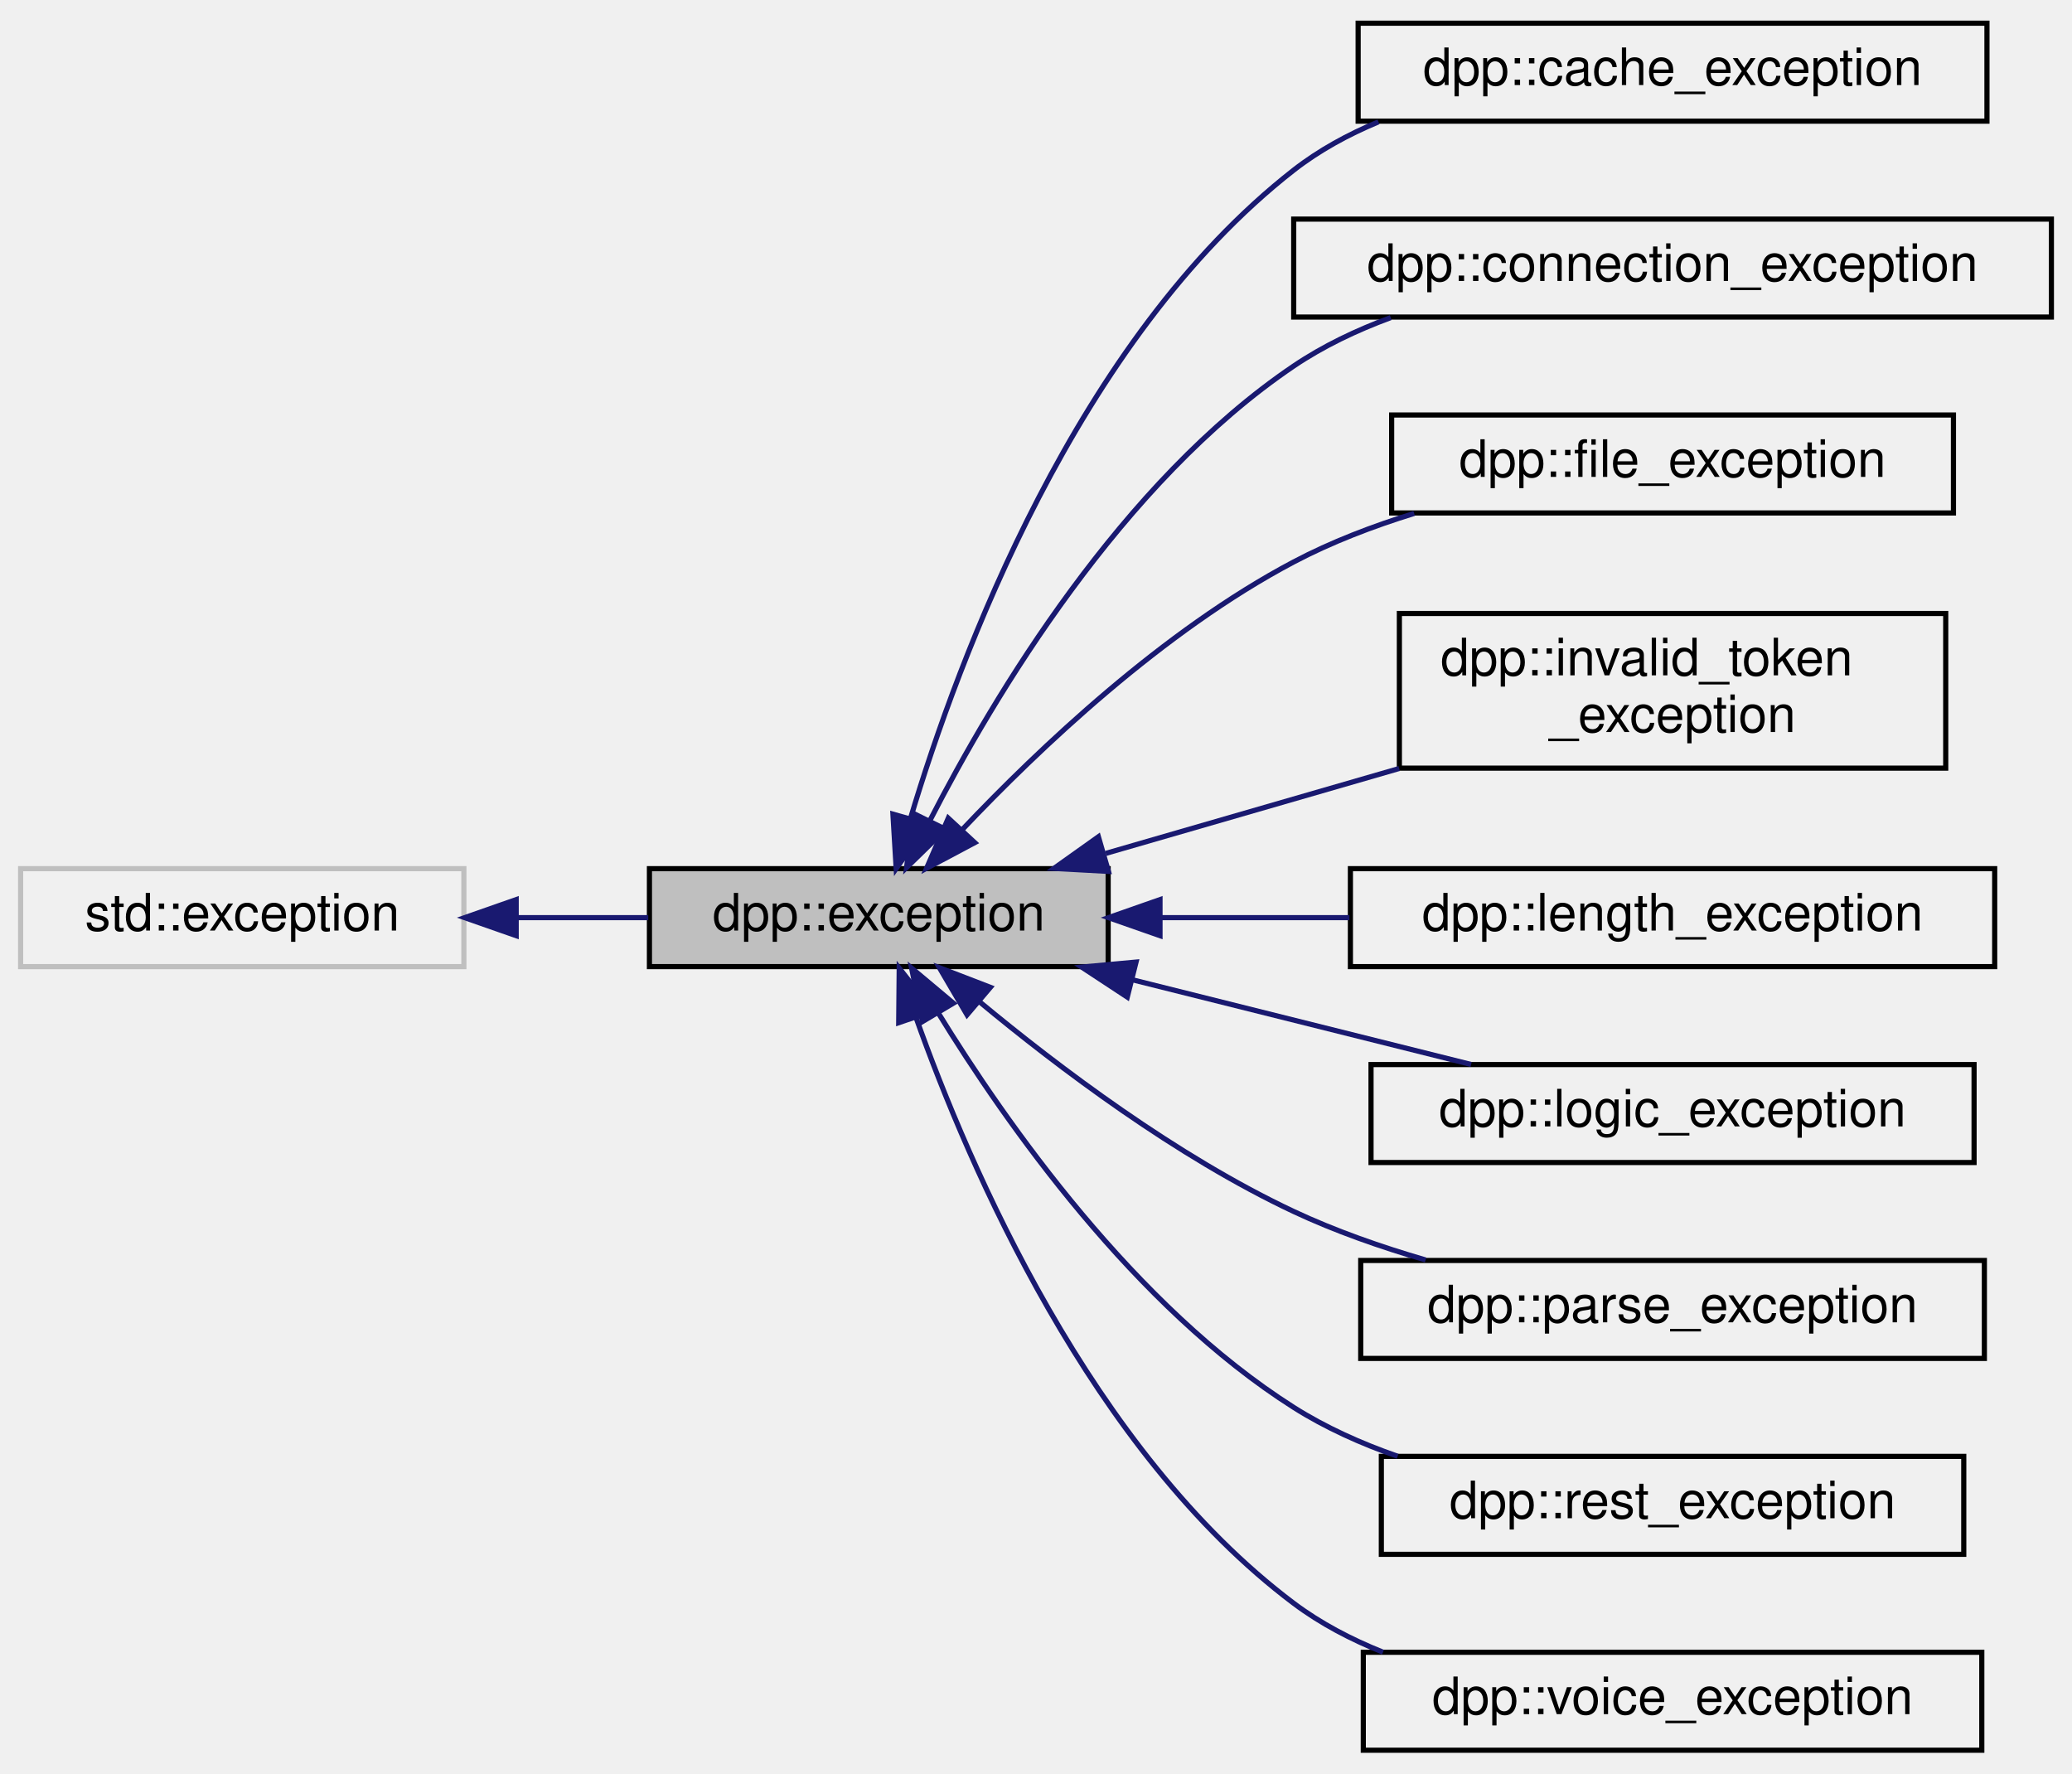
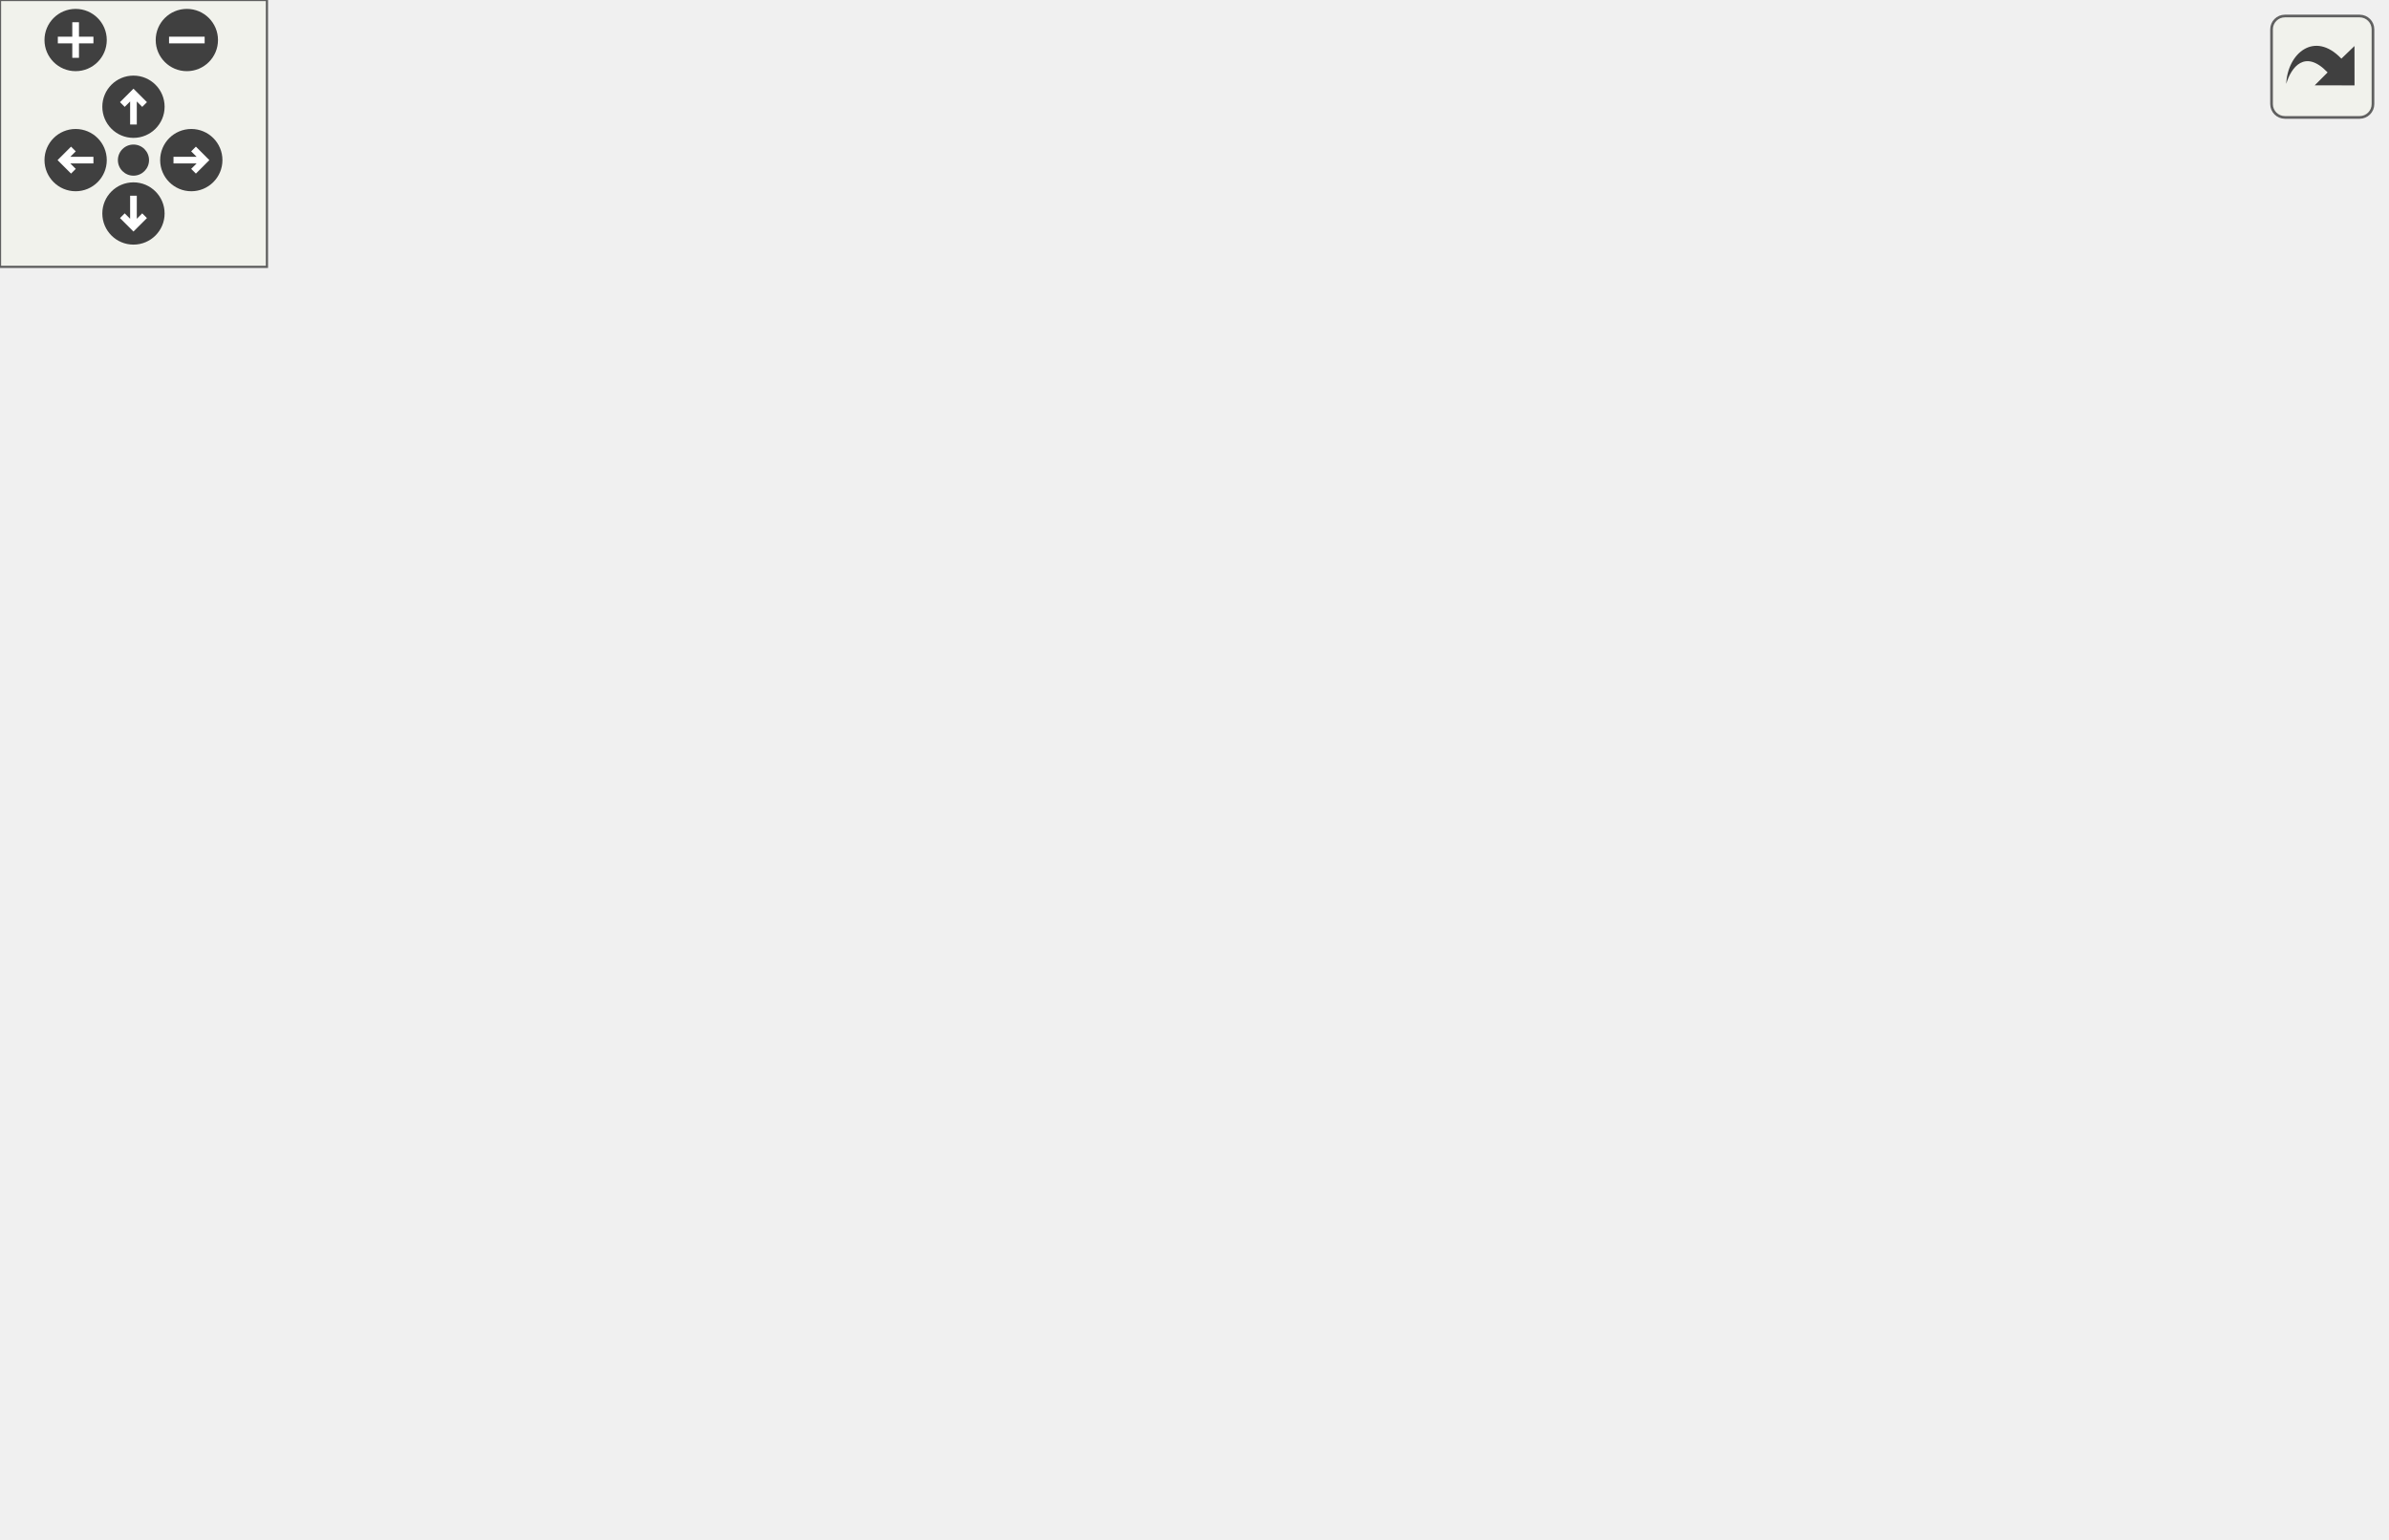
- <svg xmlns="http://www.w3.org/2000/svg" xmlns:xlink="http://www.w3.org/1999/xlink" width="402pt" height="344pt" viewBox="0.00 0.00 402.00 344.00">
-   <g id="graph0" class="graph" transform="scale(1 1) rotate(0) translate(4 340)">
-     <g id="node1" class="node">
-       <g id="a_node1">
-         <a xlink:title="The dpp::exception class derives from std::exception and supports some other ways of passing in error...">
-           <polygon fill="#bfbfbf" stroke="black" points="122,-152.5 122,-171.5 211,-171.5 211,-152.5 122,-152.5" />
-           <text text-anchor="middle" x="166.5" y="-159.5" font-family="Helvetica,sans-Serif" font-size="10.00">dpp::exception</text>
-         </a>
-       </g>
-     </g>
-     <g id="node3" class="node">
-       <g id="a_node3">
-         <a xlink:href="classdpp_1_1cache__exception.html" target="_top" xlink:title="Represents invalid access to dpp's cache or its members, which may or may not exist.">
-           <polygon fill="none" stroke="black" points="259.5,-316.5 259.5,-335.5 381.5,-335.5 381.5,-316.5 259.5,-316.5" />
-           <text text-anchor="middle" x="320.5" y="-323.5" font-family="Helvetica,sans-Serif" font-size="10.00">dpp::cache_exception</text>
-         </a>
-       </g>
-     </g>
-     <g id="edge2" class="edge">
-       <path fill="none" stroke="midnightblue" d="M172.63,-181.19C182,-212.45 204.89,-274.13 247,-307 251.92,-310.84 257.55,-313.91 263.44,-316.36" />
-       <polygon fill="midnightblue" stroke="midnightblue" points="175.98,-180.17 169.87,-171.51 169.24,-182.08 175.98,-180.17" />
-     </g>
-     <g id="node4" class="node">
-       <g id="a_node4">
-         <a xlink:href="classdpp_1_1connection__exception.html" target="_top" xlink:title="Represents an error establishing or maintaining a connection.">
-           <polygon fill="none" stroke="black" points="247,-278.5 247,-297.5 394,-297.5 394,-278.5 247,-278.5" />
-           <text text-anchor="middle" x="320.5" y="-285.5" font-family="Helvetica,sans-Serif" font-size="10.00">dpp::connection_exception</text>
-         </a>
-       </g>
-     </g>
-     <g id="edge3" class="edge">
-       <path fill="none" stroke="midnightblue" d="M176.45,-180.91C188.86,-205.07 213.61,-246.44 247,-269 252.71,-272.86 259.17,-275.94 265.82,-278.39" />
-       <polygon fill="midnightblue" stroke="midnightblue" points="179.47,-179.13 171.89,-171.72 173.19,-182.23 179.47,-179.13" />
-     </g>
-     <g id="node5" class="node">
-       <g id="a_node5">
-         <a xlink:href="classdpp_1_1file__exception.html" target="_top" xlink:title="Represents an error reading or writing to a file.">
-           <polygon fill="none" stroke="black" points="266,-240.5 266,-259.5 375,-259.5 375,-240.5 266,-240.5" />
-           <text text-anchor="middle" x="320.5" y="-247.5" font-family="Helvetica,sans-Serif" font-size="10.00">dpp::file_exception</text>
-         </a>
-       </g>
-     </g>
-     <g id="edge4" class="edge">
-       <path fill="none" stroke="midnightblue" d="M182.68,-179.06C197.57,-194.78 221.67,-217.64 247,-231 254.25,-234.83 262.32,-237.92 270.37,-240.41" />
-       <polygon fill="midnightblue" stroke="midnightblue" points="185.12,-176.55 175.77,-171.58 179.98,-181.3 185.12,-176.55" />
-     </g>
-     <g id="node6" class="node">
-       <g id="a_node6">
-         <a xlink:href="classdpp_1_1invalid__token__exception.html" target="_top" xlink:title="Represents an attempt to construct a cluster with an invalid bot token.">
-           <polygon fill="none" stroke="black" points="267.5,-191 267.5,-221 373.5,-221 373.5,-191 267.5,-191" />
-           <text text-anchor="start" x="275.5" y="-209" font-family="Helvetica,sans-Serif" font-size="10.00">dpp::invalid_token</text>
-           <text text-anchor="middle" x="320.5" y="-198" font-family="Helvetica,sans-Serif" font-size="10.00">_exception</text>
-         </a>
-       </g>
-     </g>
-     <g id="edge5" class="edge">
-       <path fill="none" stroke="midnightblue" d="M210.53,-174.46C228.24,-179.58 248.91,-185.56 267.46,-190.93" />
-       <polygon fill="midnightblue" stroke="midnightblue" points="211.06,-170.97 200.48,-171.55 209.11,-177.69 211.06,-170.97" />
-     </g>
-     <g id="node7" class="node">
-       <g id="a_node7">
-         <a xlink:href="classdpp_1_1length__exception.html" target="_top" xlink:title="Represents invalid length of argument being passed to a function.">
-           <polygon fill="none" stroke="black" points="258,-152.5 258,-171.5 383,-171.5 383,-152.5 258,-152.5" />
-           <text text-anchor="middle" x="320.5" y="-159.5" font-family="Helvetica,sans-Serif" font-size="10.00">dpp::length_exception</text>
-         </a>
-       </g>
-     </g>
-     <g id="edge6" class="edge">
-       <path fill="none" stroke="midnightblue" d="M221.22,-162C233.06,-162 245.69,-162 257.81,-162" />
-       <polygon fill="midnightblue" stroke="midnightblue" points="221.06,-158.5 211.06,-162 221.06,-165.5 221.06,-158.5" />
-     </g>
-     <g id="node8" class="node">
-       <g id="a_node8">
-         <a xlink:href="classdpp_1_1logic__exception.html" target="_top" xlink:title="Represents an error in logic, e.g. you asked the library to do something the Discord API does not sup...">
-           <polygon fill="none" stroke="black" points="262,-114.5 262,-133.5 379,-133.5 379,-114.5 262,-114.5" />
-           <text text-anchor="middle" x="320.5" y="-121.5" font-family="Helvetica,sans-Serif" font-size="10.00">dpp::logic_exception</text>
-         </a>
-       </g>
-     </g>
-     <g id="edge7" class="edge">
-       <path fill="none" stroke="midnightblue" d="M215.66,-149.96C236.9,-144.65 261.5,-138.5 281.42,-133.52" />
-       <polygon fill="midnightblue" stroke="midnightblue" points="214.71,-146.59 205.86,-152.41 216.41,-153.38 214.71,-146.59" />
-     </g>
-     <g id="node9" class="node">
-       <g id="a_node9">
-         <a xlink:href="classdpp_1_1parse__exception.html" target="_top" xlink:title="Represents inability to parse data, usually caused by malformed JSON or ETF.">
-           <polygon fill="none" stroke="black" points="260,-76.5 260,-95.5 381,-95.5 381,-76.5 260,-76.5" />
-           <text text-anchor="middle" x="320.5" y="-83.5" font-family="Helvetica,sans-Serif" font-size="10.00">dpp::parse_exception</text>
-         </a>
-       </g>
-     </g>
-     <g id="edge8" class="edge">
-       <path fill="none" stroke="midnightblue" d="M185.97,-145.74C201.34,-132.99 224.3,-115.66 247,-105 255.01,-101.24 263.88,-98.13 272.59,-95.6" />
-       <polygon fill="midnightblue" stroke="midnightblue" points="183.62,-143.15 178.26,-152.29 188.15,-148.48 183.62,-143.15" />
-     </g>
-     <g id="node10" class="node">
-       <g id="a_node10">
-         <a xlink:href="classdpp_1_1rest__exception.html" target="_top" xlink:title="Represents an error on a REST API call, e.g. a HTTPS request.">
-           <polygon fill="none" stroke="black" points="264,-38.5 264,-57.5 377,-57.5 377,-38.5 264,-38.5" />
-           <text text-anchor="middle" x="320.5" y="-45.5" font-family="Helvetica,sans-Serif" font-size="10.00">dpp::rest_exception</text>
-         </a>
-       </g>
-     </g>
-     <g id="edge9" class="edge">
-       <path fill="none" stroke="midnightblue" d="M177.97,-143.62C191.24,-121.99 216.15,-86.56 247,-67 253.15,-63.1 260.08,-59.99 267.16,-57.52" />
-       <polygon fill="midnightblue" stroke="midnightblue" points="174.96,-141.83 172.86,-152.21 180.97,-145.41 174.96,-141.83" />
-     </g>
-     <g id="node11" class="node">
-       <g id="a_node11">
-         <a xlink:href="classdpp_1_1voice__exception.html" target="_top" xlink:title="Represents an error with voice processing.">
-           <polygon fill="none" stroke="black" points="260.5,-0.5 260.5,-19.5 380.5,-19.5 380.5,-0.5 260.5,-0.5" />
-           <text text-anchor="middle" x="320.5" y="-7.5" font-family="Helvetica,sans-Serif" font-size="10.00">dpp::voice_exception</text>
-         </a>
-       </g>
-     </g>
-     <g id="edge10" class="edge">
-       <path fill="none" stroke="midnightblue" d="M173.68,-142.73C184.04,-113.57 207.73,-58.5 247,-29 252.2,-25.09 258.14,-21.99 264.32,-19.52" />
-       <polygon fill="midnightblue" stroke="midnightblue" points="170.36,-141.62 170.46,-152.21 176.99,-143.87 170.36,-141.62" />
-     </g>
-     <g id="node2" class="node">
-       <g id="a_node2">
-         <a xlink:title=" ">
-           <polygon fill="none" stroke="#bfbfbf" points="0,-152.5 0,-171.5 86,-171.5 86,-152.5 0,-152.5" />
-           <text text-anchor="middle" x="43" y="-159.5" font-family="Helvetica,sans-Serif" font-size="10.00">std::exception</text>
-         </a>
-       </g>
-     </g>
-     <g id="edge1" class="edge">
-       <path fill="none" stroke="midnightblue" d="M96.34,-162C104.82,-162 113.52,-162 121.77,-162" />
-       <polygon fill="midnightblue" stroke="midnightblue" points="96.15,-158.5 86.15,-162 96.15,-165.5 96.15,-158.5" />
+ <svg xmlns="http://www.w3.org/2000/svg" xmlns:xlink="http://www.w3.org/1999/xlink" id="main" version="1.1" xml:space="preserve">
+   <style type="text/css">
+ .edge:hover path { stroke: red; }
+ .edge:hover polygon { stroke: red; fill: red; }
+ </style>
+   <defs>
+     <circle id="rim" cx="0" cy="0" r="7" />
+     <circle id="rim2" cx="0" cy="0" r="3.5" />
+     <g id="zoomPlus">
+       <use xlink:href="#rim" fill="#404040">
+         <set attributeName="fill" to="#808080" begin="zoomplus.mouseover" end="zoomplus.mouseout" />
+       </use>
+       <path d="M-4,0h8M0,-4v8" fill="none" stroke="white" stroke-width="1.5" pointer-events="none" />
+     </g>
+     <g id="zoomMin">
+       <use xlink:href="#rim" fill="#404040">
+         <set attributeName="fill" to="#808080" begin="zoomminus.mouseover" end="zoomminus.mouseout" />
+       </use>
+       <path d="M-4,0h8" fill="none" stroke="white" stroke-width="1.5" pointer-events="none" />
+     </g>
+     <g id="dirArrow">
+       <path fill="none" stroke="white" stroke-width="1.5" d="M0,-3.0v7 M-2.5,-0.5L0,-3.0L2.5,-0.5" />
+     </g>
+     <g id="resetDef">
+       <use xlink:href="#rim2" fill="#404040">
+         <set attributeName="fill" to="#808080" begin="reset.mouseover" end="reset.mouseout" />
+       </use>
+     </g>
+   </defs>
+   <svg id="graph" class="graph">
+     <g id="viewport">
+       <g id="node1" class="node">
+         <g id="a_node1">
+           <a xlink:title="The dpp::exception class derives from std::exception and supports some other ways of passing in error...">
+             <polygon fill="#bfbfbf" stroke="black" points="122,-133.5 122,-152.5 211,-152.5 211,-133.5 122,-133.5" />
+             <text text-anchor="middle" x="166.5" y="-140.5" font-family="Helvetica,sans-Serif" font-size="10.00">dpp::exception</text>
+           </a>
+         </g>
+       </g>
+       <g id="node3" class="node">
+         <g id="a_node3">
+           <a xlink:href="classdpp_1_1cache__exception.html" target="_top" xlink:title="Represents invalid access to dpp's cache or its members, which may or may not exist.">
+             <polygon fill="none" stroke="black" points="259.5,-266.5 259.5,-285.5 381.5,-285.5 381.5,-266.5 259.5,-266.5" />
+             <text text-anchor="middle" x="320.5" y="-273.5" font-family="Helvetica,sans-Serif" font-size="10.00">dpp::cache_exception</text>
+           </a>
+         </g>
+       </g>
+       <g id="edge2" class="edge">
+         <path fill="none" stroke="midnightblue" d="M175.6,-162.04C187.47,-187.6 212.04,-232.61 247,-257 252.55,-260.87 258.84,-263.95 265.33,-266.41" />
+         <polygon fill="midnightblue" stroke="midnightblue" points="178.7,-160.39 171.42,-152.68 172.31,-163.24 178.7,-160.39" />
+       </g>
+       <g id="node4" class="node">
+         <g id="a_node4">
+           <a xlink:href="classdpp_1_1connection__exception.html" target="_top" xlink:title="Represents an error establishing or maintaining a connection.">
+             <polygon fill="none" stroke="black" points="247,-228.5 247,-247.5 394,-247.5 394,-228.5 247,-228.5" />
+             <text text-anchor="middle" x="320.5" y="-235.5" font-family="Helvetica,sans-Serif" font-size="10.00">dpp::connection_exception</text>
+           </a>
+         </g>
+       </g>
+       <g id="edge3" class="edge">
+         <path fill="none" stroke="midnightblue" d="M181.38,-160.73C195.91,-178.1 220.32,-204.09 247,-219 253.93,-222.87 261.67,-225.98 269.45,-228.46" />
+         <polygon fill="midnightblue" stroke="midnightblue" points="183.74,-158.08 174.71,-152.53 178.31,-162.5 183.74,-158.08" />
+       </g>
+       <g id="node5" class="node">
+         <g id="a_node5">
+           <a xlink:href="classdpp_1_1file__exception.html" target="_top" xlink:title="Represents an error reading or writing to a file.">
+             <polygon fill="none" stroke="black" points="266,-190.5 266,-209.5 375,-209.5 375,-190.5 266,-190.5" />
+             <text text-anchor="middle" x="320.5" y="-197.5" font-family="Helvetica,sans-Serif" font-size="10.00">dpp::file_exception</text>
+           </a>
+         </g>
+       </g>
+       <g id="edge4" class="edge">
+         <path fill="none" stroke="midnightblue" d="M194.36,-157.41C209.51,-165.13 228.97,-174.4 247,-181 256.77,-184.58 267.52,-187.78 277.68,-190.48" />
+         <polygon fill="midnightblue" stroke="midnightblue" points="195.57,-154.09 185.08,-152.6 192.34,-160.31 195.57,-154.09" />
+       </g>
+       <g id="node6" class="node">
+         <g id="a_node6">
+           <a xlink:href="classdpp_1_1length__exception.html" target="_top" xlink:title="Represents invalid length of argument being passed to a function.">
+             <polygon fill="none" stroke="black" points="258,-152.5 258,-171.5 383,-171.5 383,-152.5 258,-152.5" />
+             <text text-anchor="middle" x="320.5" y="-159.5" font-family="Helvetica,sans-Serif" font-size="10.00">dpp::length_exception</text>
+           </a>
+         </g>
+       </g>
+       <g id="edge5" class="edge">
+         <path fill="none" stroke="midnightblue" d="M221.22,-149.72C233.06,-151.2 245.69,-152.77 257.81,-154.29" />
+         <polygon fill="midnightblue" stroke="midnightblue" points="221.41,-146.21 211.06,-148.44 220.55,-153.16 221.41,-146.21" />
+       </g>
+       <g id="node7" class="node">
+         <g id="a_node7">
+           <a xlink:href="classdpp_1_1logic__exception.html" target="_top" xlink:title="Represents an error in logic, e.g. you asked the library to do something the Discord API does not sup...">
+             <polygon fill="none" stroke="black" points="262,-114.5 262,-133.5 379,-133.5 379,-114.5 262,-114.5" />
+             <text text-anchor="middle" x="320.5" y="-121.5" font-family="Helvetica,sans-Serif" font-size="10.00">dpp::logic_exception</text>
+           </a>
+         </g>
+       </g>
+       <g id="edge6" class="edge">
+         <path fill="none" stroke="midnightblue" d="M221.32,-136.27C234.42,-134.63 248.49,-132.88 261.76,-131.22" />
+         <polygon fill="midnightblue" stroke="midnightblue" points="220.55,-132.84 211.06,-137.56 221.41,-139.79 220.55,-132.84" />
+       </g>
+       <g id="node8" class="node">
+         <g id="a_node8">
+           <a xlink:href="classdpp_1_1parse__exception.html" target="_top" xlink:title="Represents inability to parse data, usually caused by malformed JSON or ETF.">
+             <polygon fill="none" stroke="black" points="260,-76.5 260,-95.5 381,-95.5 381,-76.5 260,-76.5" />
+             <text text-anchor="middle" x="320.5" y="-83.5" font-family="Helvetica,sans-Serif" font-size="10.00">dpp::parse_exception</text>
+           </a>
+         </g>
+       </g>
+       <g id="edge7" class="edge">
+         <path fill="none" stroke="midnightblue" d="M194.36,-128.59C209.51,-120.87 228.97,-111.6 247,-105 256.77,-101.42 267.52,-98.22 277.68,-95.52" />
+         <polygon fill="midnightblue" stroke="midnightblue" points="192.34,-125.69 185.08,-133.4 195.57,-131.91 192.34,-125.69" />
+       </g>
+       <g id="node9" class="node">
+         <g id="a_node9">
+           <a xlink:href="classdpp_1_1rest__exception.html" target="_top" xlink:title="Represents an error on a REST API call, e.g. a HTTPS request.">
+             <polygon fill="none" stroke="black" points="264,-38.5 264,-57.5 377,-57.5 377,-38.5 264,-38.5" />
+             <text text-anchor="middle" x="320.5" y="-45.5" font-family="Helvetica,sans-Serif" font-size="10.00">dpp::rest_exception</text>
+           </a>
+         </g>
+       </g>
+       <g id="edge8" class="edge">
+         <path fill="none" stroke="midnightblue" d="M181.38,-125.27C195.91,-107.9 220.32,-81.91 247,-67 253.93,-63.13 261.67,-60.02 269.45,-57.54" />
+         <polygon fill="midnightblue" stroke="midnightblue" points="178.31,-123.5 174.71,-133.47 183.74,-127.92 178.31,-123.5" />
+       </g>
+       <g id="node11" class="node">
+         <g id="a_node11">
+           <a xlink:href="classdpp_1_1voice__exception.html" target="_top" xlink:title="Represents an error with voice processing.">
+             <polygon fill="none" stroke="black" points="260.5,-0.5 260.5,-19.5 380.5,-19.5 380.5,-0.5 260.5,-0.5" />
+             <text text-anchor="middle" x="320.5" y="-7.5" font-family="Helvetica,sans-Serif" font-size="10.00">dpp::voice_exception</text>
+           </a>
+         </g>
+       </g>
+       <g id="edge10" class="edge">
+         <path fill="none" stroke="midnightblue" d="M175.6,-123.96C187.47,-98.4 212.04,-53.39 247,-29 252.55,-25.13 258.84,-22.05 265.33,-19.59" />
+         <polygon fill="midnightblue" stroke="midnightblue" points="172.31,-122.76 171.42,-133.32 178.7,-125.61 172.31,-122.76" />
+       </g>
+       <g id="node2" class="node">
+         <g id="a_node2">
+           <a xlink:title=" ">
+             <polygon fill="none" stroke="#bfbfbf" points="0,-133.5 0,-152.5 86,-152.5 86,-133.5 0,-133.5" />
+             <text text-anchor="middle" x="43" y="-140.5" font-family="Helvetica,sans-Serif" font-size="10.00">std::exception</text>
+           </a>
+         </g>
+       </g>
+       <g id="edge1" class="edge">
+         <path fill="none" stroke="midnightblue" d="M96.34,-143C104.82,-143 113.52,-143 121.77,-143" />
+         <polygon fill="midnightblue" stroke="midnightblue" points="96.15,-139.5 86.15,-143 96.15,-146.5 96.15,-139.5" />
+       </g>
+       <g id="node10" class="node">
+         <g id="a_node10">
+           <a xlink:href="classdpp_1_1invalid__token__exception.html" target="_top" xlink:title="Represents an attempt to construct a cluster with an invalid bot token.">
+             <polygon fill="none" stroke="black" points="430,-33 430,-63 536,-63 536,-33 430,-33" />
+             <text text-anchor="start" x="438" y="-51" font-family="Helvetica,sans-Serif" font-size="10.00">dpp::invalid_token</text>
+             <text text-anchor="middle" x="483" y="-40" font-family="Helvetica,sans-Serif" font-size="10.00">_exception</text>
+           </a>
+         </g>
+       </g>
+       <g id="edge9" class="edge">
+         <path fill="none" stroke="midnightblue" d="M387.37,-48C401.55,-48 416.35,-48 429.92,-48" />
+         <polygon fill="midnightblue" stroke="midnightblue" points="387.18,-44.5 377.18,-48 387.18,-51.5 387.18,-44.5" />
+       </g>
+     </g>
+   </svg>
+   <g id="navigator" transform="translate(0 0)" fill="#404254">
+     <rect fill="#f2f5e9" fill-opacity="0.5" stroke="#606060" stroke-width=".5" x="0" y="0" width="60" height="60" />
+     <use id="zoomplus" xlink:href="#zoomPlus" x="17" y="9" />
+     <use id="zoomminus" xlink:href="#zoomMin" x="42" y="9" />
+     <use id="reset" xlink:href="#resetDef" x="30" y="36" />
+     <g id="arrowUp" xlink:href="#dirArrow" transform="translate(30 24)">
+       <use xlink:href="#rim" fill="#404040">
+         <set attributeName="fill" to="#808080" begin="arrowUp.mouseover" end="arrowUp.mouseout" />
+       </use>
+       <path fill="none" stroke="white" stroke-width="1.5" d="M0,-3.0v7 M-2.5,-0.5L0,-3.0L2.5,-0.5" />
+     </g>
+     <g id="arrowRight" xlink:href="#dirArrow" transform="rotate(90) translate(36 -43)">
+       <use xlink:href="#rim" fill="#404040">
+         <set attributeName="fill" to="#808080" begin="arrowRight.mouseover" end="arrowRight.mouseout" />
+       </use>
+       <path fill="none" stroke="white" stroke-width="1.5" d="M0,-3.0v7 M-2.5,-0.5L0,-3.0L2.5,-0.5" />
+     </g>
+     <g id="arrowDown" xlink:href="#dirArrow" transform="rotate(180) translate(-30 -48)">
+       <use xlink:href="#rim" fill="#404040">
+         <set attributeName="fill" to="#808080" begin="arrowDown.mouseover" end="arrowDown.mouseout" />
+       </use>
+       <path fill="none" stroke="white" stroke-width="1.5" d="M0,-3.0v7 M-2.5,-0.5L0,-3.0L2.5,-0.5" />
+     </g>
+     <g id="arrowLeft" xlink:href="#dirArrow" transform="rotate(270) translate(-36 17)">
+       <use xlink:href="#rim" fill="#404040">
+         <set attributeName="fill" to="#808080" begin="arrowLeft.mouseover" end="arrowLeft.mouseout" />
+       </use>
+       <path fill="none" stroke="white" stroke-width="1.5" d="M0,-3.0v7 M-2.5,-0.5L0,-3.0L2.5,-0.5" />
    </g>
  </g>
+   <svg viewBox="0 0 15 15" width="100%" height="30px" preserveAspectRatio="xMaxYMin meet">
+     <g id="arrow_out" transform="scale(0.3 0.3)">
+       <a xlink:href="classdpp_1_1exception__inherit__graph_org.svg" target="_base">
+         <rect id="button" ry="5" rx="5" y="6" x="6" height="38" width="38" fill="#f2f5e9" fill-opacity="0.5" stroke="#606060" stroke-width="1.0" />
+         <path id="arrow" d="M 11.5,31.437 C 11.94,20.098 22.043,11.323 32.159,21.979 L 37.069,17.246 C 37.069,17.246 37.088,32 37.088,32 L 22.16,31.978 C 22.16,31.978 26.998,27.14 26.998,27.14 C 18.529,18.264 13.292,25.23 11.5,31.437 z" style="fill:#404040;" />
+       </a>
+     </g>
+   </svg>
</svg>
